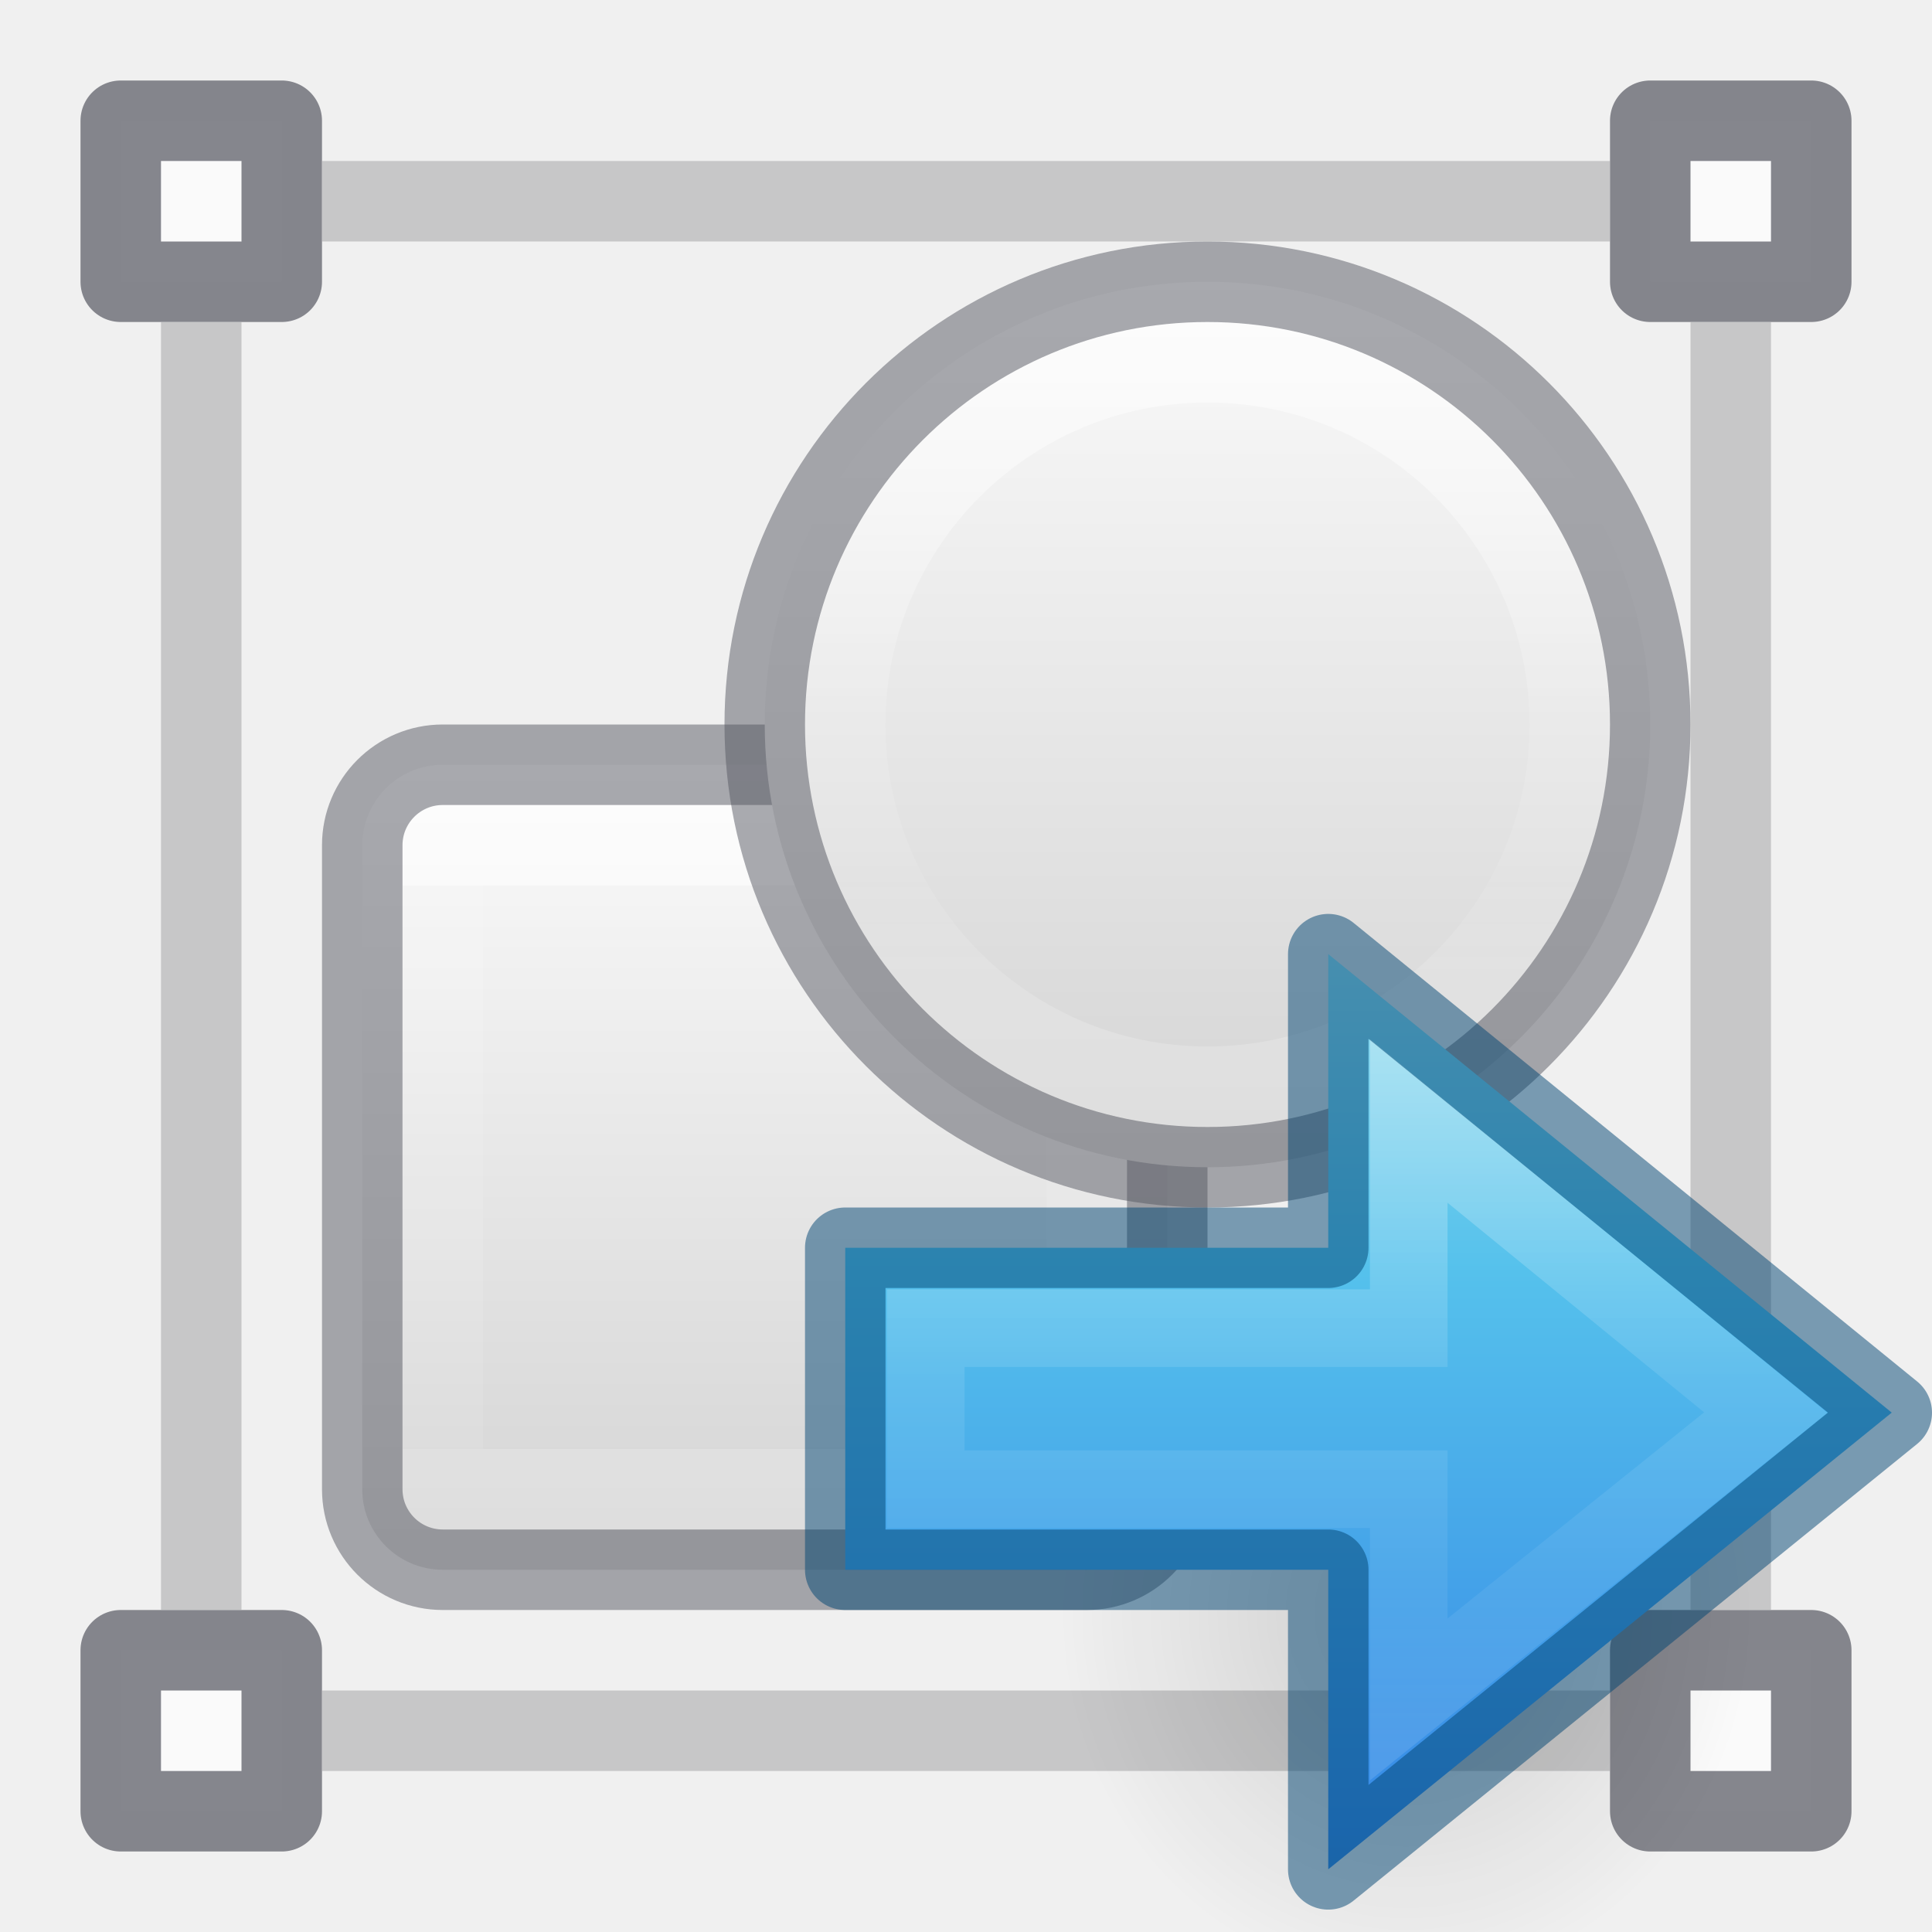
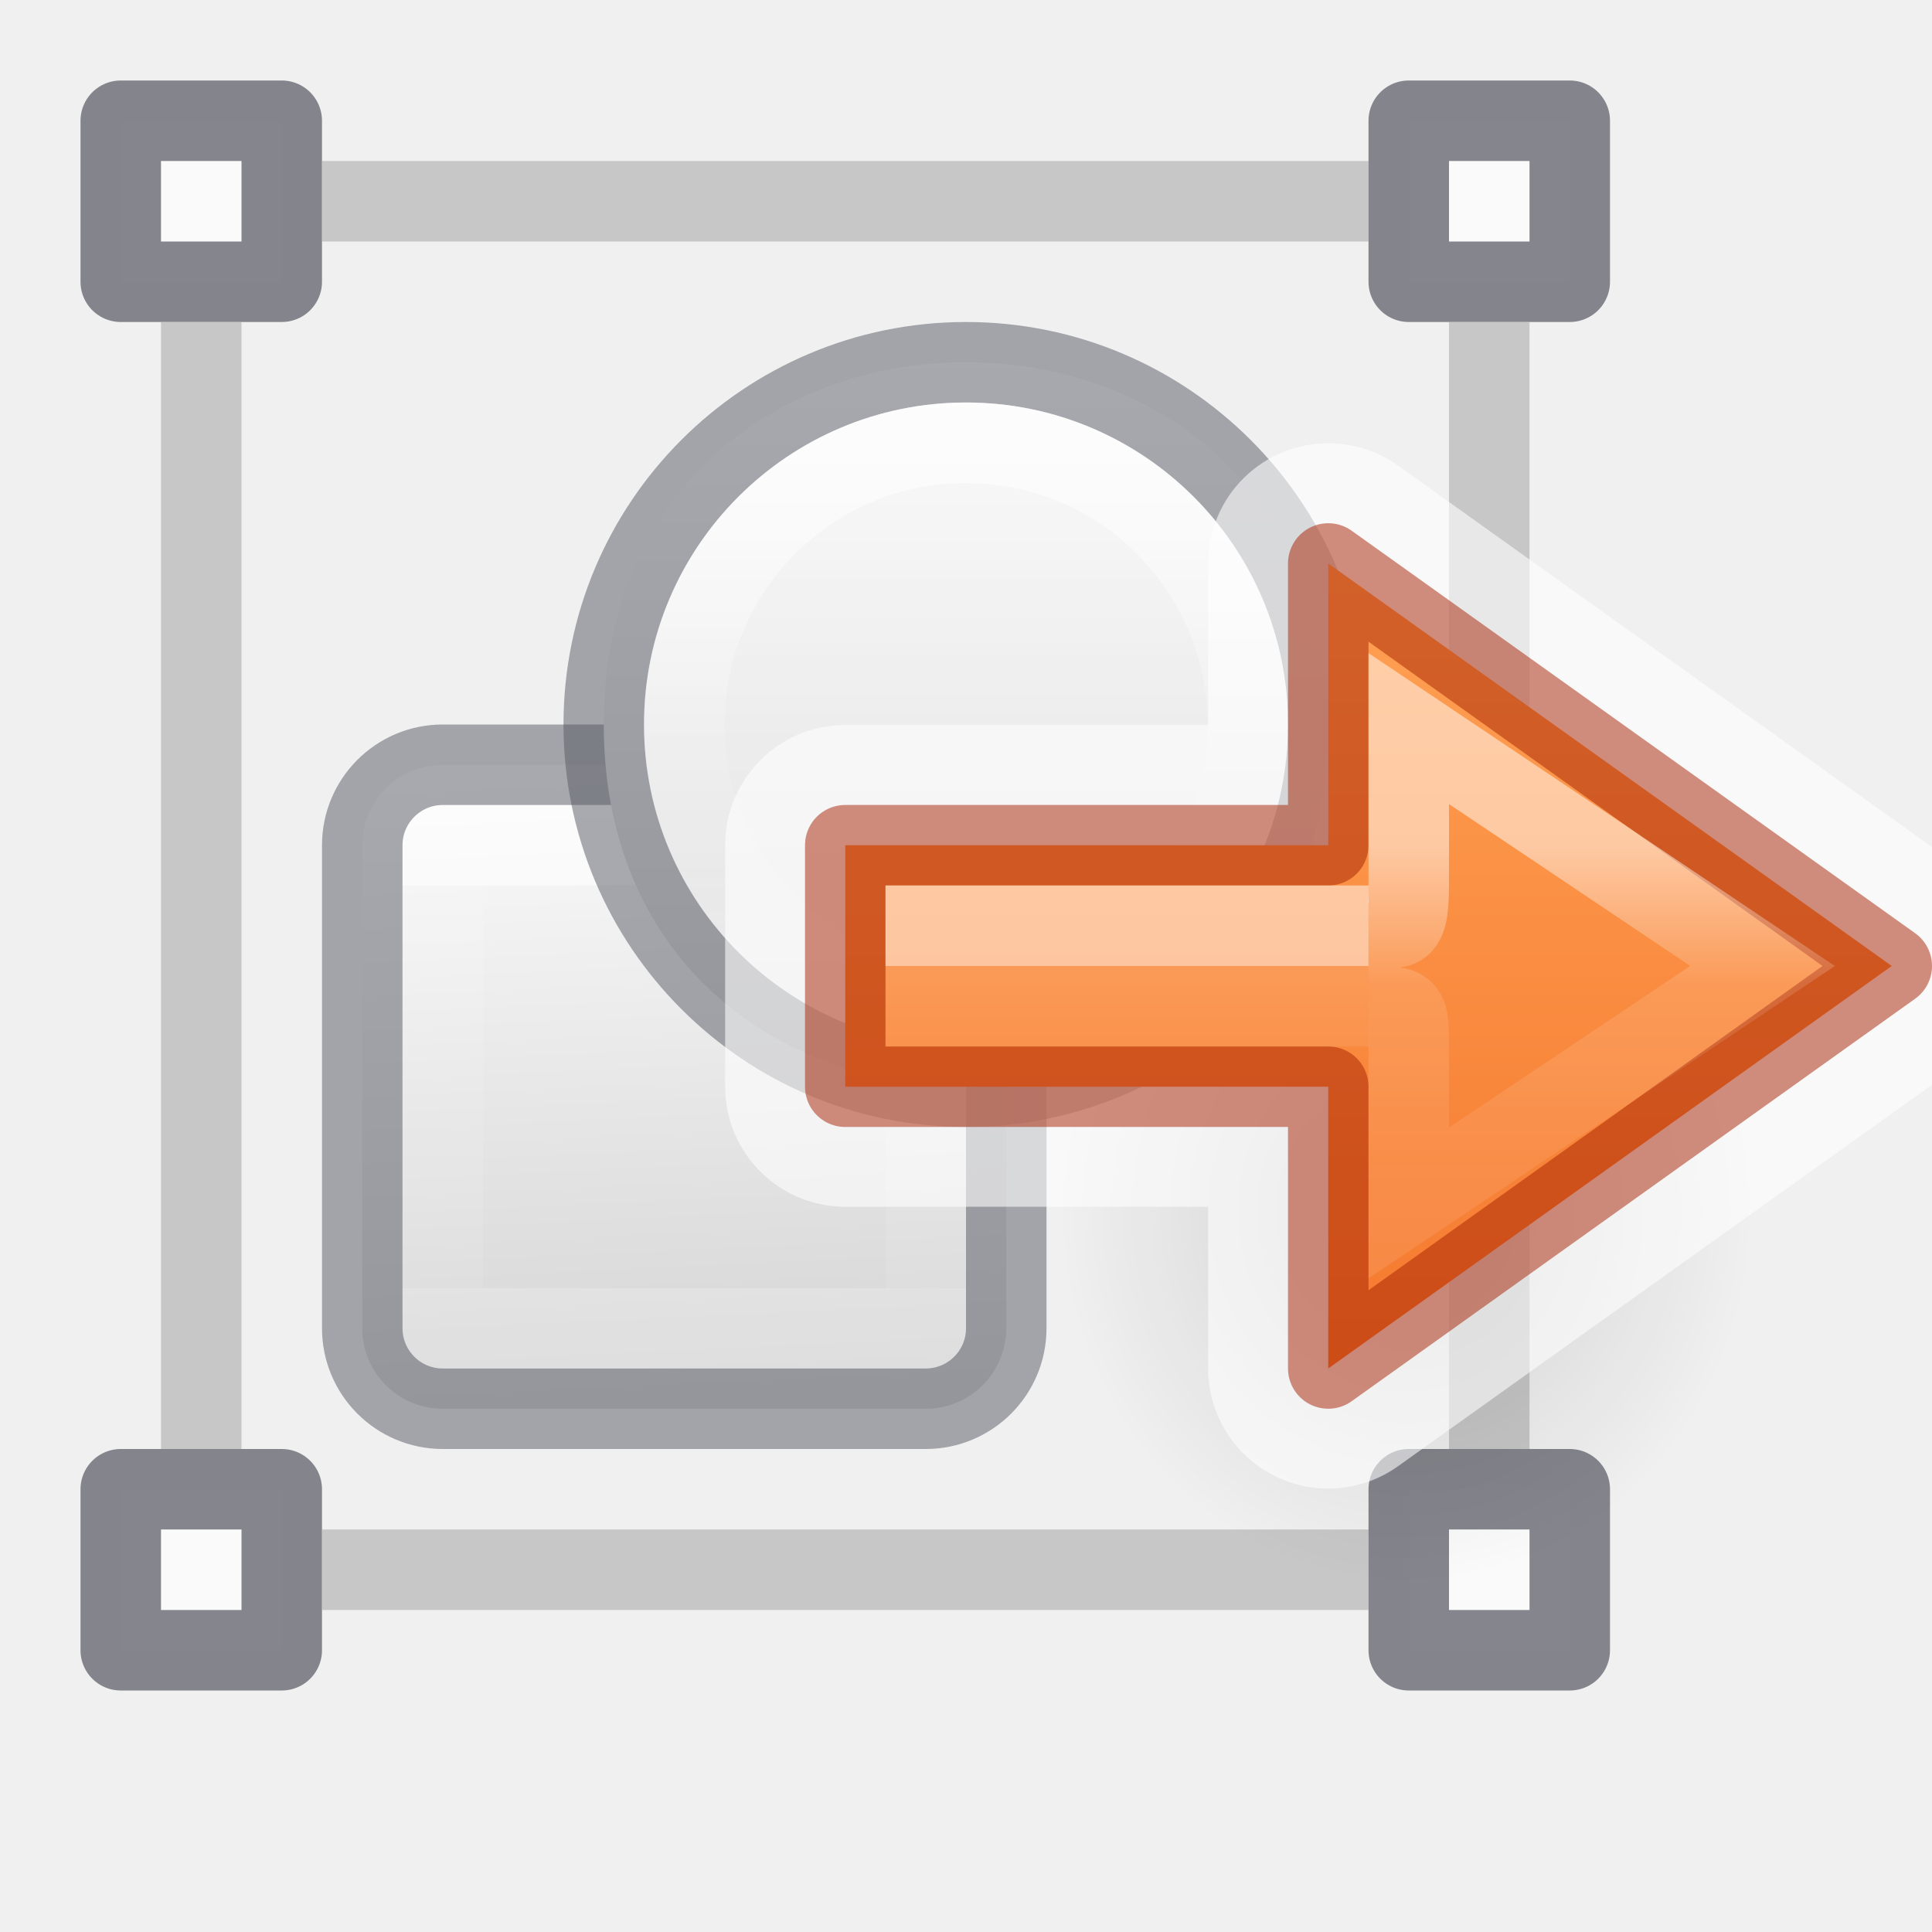
<svg xmlns="http://www.w3.org/2000/svg" xmlns:xlink="http://www.w3.org/1999/xlink" height="24" width="24">
-   <linearGradient id="a" gradientTransform="matrix(.4857154 0 0 .4562967 -34.78968 -5.734851)" gradientUnits="userSpaceOnUse" x1="25.132" x2="25.132" y1=".985" y2="47.013">
-     <stop offset="0" stop-color="#fafafa" />
-     <stop offset="1" stop-color="#d4d4d4" />
+   <linearGradient id="a" gradientUnits="userSpaceOnUse" x1="16" x2="16" y1="6.024" y2="17.524">
+     <stop offset="0" stop-color="#ffa154" />
+     <stop offset="1" stop-color="#f37329" />
  </linearGradient>
-   <linearGradient id="b" gradientUnits="userSpaceOnUse" x1="15.51" x2="15.51" y1="5" y2="13">
+   <linearGradient id="b" gradientUnits="userSpaceOnUse" x1="14" x2="14" y1="11.024" y2="12.024">
+     <stop offset="0" stop-color="#fff" />
+     <stop offset="0" stop-color="#fff" stop-opacity=".235" />
+     <stop offset="1" stop-color="#fff" stop-opacity=".157" />
+     <stop offset="1" stop-color="#fff" stop-opacity=".392" />
+   </linearGradient>
+   <linearGradient id="c" gradientUnits="userSpaceOnUse" x1="18.5" x2="18.5" y1="9.524" y2="13.524">
+     <stop offset="0" stop-color="#fff" />
+     <stop offset=".44" stop-color="#fff" stop-opacity=".235" />
+     <stop offset=".684" stop-color="#fff" stop-opacity=".212" />
+     <stop offset="1" stop-color="#fff" stop-opacity=".157" />
+     <stop offset="1" stop-color="#fff" stop-opacity=".175" />
+   </linearGradient>
+   <linearGradient id="d" gradientUnits="userSpaceOnUse" x1="29" x2="29" y1="6.5" y2="12">
    <stop offset="0" stop-color="#fff" />
    <stop offset=".498" stop-color="#fff" stop-opacity=".235" />
    <stop offset=".75" stop-color="#fff" stop-opacity=".157" />
    <stop offset="1" stop-color="#fff" stop-opacity=".392" />
  </linearGradient>
-   <linearGradient id="c" gradientTransform="matrix(.5263157 0 0 .5263157 3.684213 25.6842)" gradientUnits="userSpaceOnUse" x1="26.95" x2="26.95" xlink:href="#a" y1="-42.232" y2="-21.23" />
-   <linearGradient id="d" gradientUnits="userSpaceOnUse" x1="9.501" x2="9.501" y1="11" y2="18">
+   <linearGradient id="e" gradientTransform="matrix(.4857154 0 0 .4562967 -34.78968 -5.734851)" gradientUnits="userSpaceOnUse" x1="25.132" x2="25.132" y1=".985" y2="47.013">
+     <stop offset="0" stop-color="#fafafa" />
+     <stop offset="1" stop-color="#d4d4d4" />
+   </linearGradient>
+   <linearGradient id="f" gradientTransform="matrix(.4306219 0 0 .4306219 2.741631 22.6507)" gradientUnits="userSpaceOnUse" x1="26.95" x2="26.95" xlink:href="#e" y1="-42.232" y2="-21.23" />
+   <linearGradient id="g" gradientUnits="userSpaceOnUse" x1="9.501" x2="9.5" y1="11" y2="16">
    <stop offset="0" stop-color="#fff" />
    <stop offset="0" stop-color="#fff" stop-opacity=".235" />
    <stop offset="1" stop-color="#fff" stop-opacity=".157" />
    <stop offset="1" stop-color="#fff" stop-opacity=".392" />
  </linearGradient>
-   <linearGradient id="e" gradientTransform="matrix(.5263157 0 0 .5263157 3.184212 8.184197)" gradientUnits="userSpaceOnUse" x1="14.6" x2="14.6" xlink:href="#a" y1="2.656" y2="21.283" />
-   <radialGradient id="f" cx="24.837" cy="36.421" gradientTransform="matrix(-.2069866 0 0 -.2218742 17.49289 25.86445)" gradientUnits="userSpaceOnUse" r="15.645">
+   <linearGradient id="h" gradientTransform="matrix(.5263157 0 0 .5263157 3.184212 6.184197)" gradientUnits="userSpaceOnUse" x1="13.9" x2="14.6" xlink:href="#e" y1="6.3" y2="21.283" />
+   <radialGradient id="i" cx="24.837" cy="36.421" gradientTransform="matrix(-.2069866 0 0 -.2218742 17.49289 25.86445)" gradientUnits="userSpaceOnUse" r="15.645">
    <stop offset="0" />
    <stop offset="1" stop-opacity="0" />
  </radialGradient>
-   <linearGradient id="g" gradientTransform="matrix(.3691478 0 0 .3437951 2.631986 9.654715)" gradientUnits="userSpaceOnUse" x1="23.732" x2="23.732" y1="5.394" y2="39.735">
-     <stop offset="0" stop-color="#90dbec" />
-     <stop offset=".262" stop-color="#55c1ec" />
-     <stop offset=".705" stop-color="#3689e6" />
-     <stop offset="1" stop-color="#2b63a0" />
-   </linearGradient>
-   <linearGradient id="h" gradientTransform="matrix(0 -.5372019 .5768172 0 -15.99719 19.86562)" gradientUnits="userSpaceOnUse" x1="40.958" x2="18.681" y1="46.971" y2="46.971">
-     <stop offset="0" stop-color="#fff" />
-     <stop offset=".45" stop-color="#fff" stop-opacity=".235" />
-     <stop offset=".65" stop-color="#fff" stop-opacity=".157" />
-     <stop offset="1" stop-color="#fff" stop-opacity=".392" />
-   </linearGradient>
-   <rect fill="url(#e)" height="10" rx="1" width="10" x="4.5" y="9.5" />
-   <path d="m5.501 10.499h8v8h-8z" fill="none" opacity=".5" stroke="url(#d)" stroke-linecap="round" stroke-linejoin="round" />
-   <rect fill="none" height="10" opacity=".5" rx="1" stroke="#555761" stroke-linecap="round" stroke-linejoin="round" width="10" x="4.5" y="9.5" />
-   <path d="m20.5 9a5.5 5.5 0 1 1 -11 0 5.5 5.5 0 1 1 11 0z" fill="url(#c)" />
-   <g stroke-linecap="round" stroke-linejoin="round">
-     <path d="m19.5 9a4.5 4.5 0 1 1 -9 0 4.5 4.5 0 1 1 9 0z" fill="none" opacity=".5" stroke="url(#b)" />
-     <path d="m20.5 9a5.5 5.5 0 1 1 -11 0 5.5 5.5 0 1 1 11 0z" fill="none" opacity=".5" stroke="#555761" />
-     <path d="m1.5 1.5h2v2h-2z" fill="#fafafa" stroke="#7e8087" stroke-opacity=".949" />
-   </g>
-   <path d="m4 2.5h16" fill="none" opacity=".6" stroke="#abacae" />
-   <path d="m20.5 1.5h2v2h-2z" fill="#fafafa" stroke="#7e8087" stroke-linecap="round" stroke-linejoin="round" stroke-opacity=".949" />
-   <path d="m1.5 20.5h2v2h-2z" fill="#fafafa" stroke="#7e8087" stroke-linecap="round" stroke-linejoin="round" stroke-opacity=".949" />
-   <path d="m4 21.5h16" fill="none" opacity=".6" stroke="#abacae" />
-   <path d="m20.5 20.5h2v2h-2z" fill="#fafafa" stroke="#7e8087" stroke-linecap="round" stroke-linejoin="round" stroke-opacity=".949" />
-   <path d="m21.5 4v16" fill="none" opacity=".6" stroke="#abacae" />
-   <path d="m2.5 4v16" fill="none" opacity=".6" stroke="#abacae" />
-   <g transform="matrix(1.33333 0 0 1.33333 1 -3.66664)">
-     <path d="m9.114 17.784a3.238 3.471 0 1 1 6.477 0 3.238 3.471 0 0 1 -6.477 0z" fill="url(#f)" fill-rule="evenodd" opacity=".141" stroke-width=".75" />
-     <path d="m11.625 20.166 5.25-4.255-5.25-4.272v2.736h-4.5v3h4.5z" display="block" fill="url(#g)" stroke-width=".75" />
-     <g fill="none" stroke-miterlimit="7" transform="matrix(.7500019 0 0 .7500019 -.750002 13.25001)">
-       <path d="m17.5 7.111 4.435-3.563-4.435-3.623v2.574h-6v2h6z" display="block" opacity=".401" stroke="url(#h)" stroke-width=".964" />
-       <path d="m16.5 9.222 7-5.673-7-5.696v3.647h-6v4h6z" display="block" opacity=".5" stroke="#004372" stroke-linejoin="round" />
+   <rect fill="url(#h)" height="8" rx="1" width="8" x="4.5" y="9.5" />
+   <path d="m5.501 10.499h6l-.001 6.001h-6z" fill="none" opacity=".5" stroke="url(#g)" stroke-linecap="round" stroke-linejoin="round" />
+   <rect fill="none" height="8" opacity=".5" rx="1" stroke="#555761" stroke-linecap="round" stroke-linejoin="round" width="8" x="4.5" y="9.5" />
+   <path d="m16.5 9c.001 6.001-8.999 6.001-9 0-.001-6.001 8.999-6.001 9 0z" fill="url(#f)" stroke-width=".818" />
+   <path d="m1.5 1.5h2v2h-2z" fill="#fafafa" stroke="#7e8087" stroke-linecap="round" stroke-linejoin="round" stroke-opacity=".949" />
+   <path d="m4 2.5h13" fill="none" opacity=".6" stroke="#abacae" />
+   <path d="m17.5 1.5h2v2h-2z" fill="#fafafa" stroke="#7e8087" stroke-linecap="round" stroke-linejoin="round" stroke-opacity=".949" />
+   <path d="m1.5 18.5h2v2h-2z" fill="#fafafa" stroke="#7e8087" stroke-linecap="round" stroke-linejoin="round" stroke-opacity=".949" />
+   <path d="m4 19.5h13" fill="none" opacity=".6" stroke="#abacae" />
+   <path d="m17.5 18.5h2v2h-2z" fill="#fafafa" stroke="#7e8087" stroke-linecap="round" stroke-linejoin="round" stroke-opacity=".949" />
+   <path d="m18.5 4v14" fill="none" opacity=".6" stroke="#abacae" />
+   <path d="m2.5 4-0 14" fill="none" opacity=".6" stroke="#abacae" />
+   <path d="m16.5 9c0 2.485-2.015 4.5-4.5 4.5-2.485 0-4.5-2.015-4.5-4.5 0-2.485 2.015-4.5 4.5-4.5 2.485 0 4.5 2.015 4.5 4.5z" style="opacity:.5;fill:#fff;fill-opacity:.498;stroke:#555761;stroke-linecap:round;stroke-linejoin:round;stroke-miterlimit:7" />
+   <path d="m15.5 9c0 1.933-1.567 3.5-3.5 3.5s-3.5-1.567-3.5-3.5c0-1.933 1.567-3.5 3.5-3.5s3.5 1.567 3.5 3.5z" style="opacity:.5;fill:none;stroke-linecap:round;stroke-linejoin:round;stroke-miterlimit:7;stroke:url(#d)" />
+   <g transform="matrix(1.33333 0 0 1.33333 1 -8.66664)">
+     <path d="m9.114 17.784a3.238 3.471 0 1 1 6.477 0 3.238 3.471 0 0 1 -6.477 0z" fill="url(#i)" fill-rule="evenodd" opacity=".141" stroke-width=".75" />
+     <g transform="matrix(.7500019 0 0 .7500019 -.749979 7.23175)">
+       <g>
+         <path d="m16.529 4.531a1.492 1.492 0 0 0 -1.521 1.492v2.008h-4.508a1.492 1.492 0 0 0 -1.492 1.492v3a1.492 1.492 0 0 0 1.492 1.492h4.508v2.008a1.492 1.492 0 0 0 2.359 1.215l7-5a1.492 1.492 0 0 0 0-2.43l-7-5a1.492 1.492 0 0 0 -.838-.277z" display="block" fill="#fff" fill-opacity=".582" />
+         <path d="m16.5 16.024 7-5-7-5v3.5h-6v3h6z" style="display:block;stroke:#a62100;stroke-linecap:round;stroke-linejoin:round;stroke-opacity:.502;fill:url(#a)" />
+         <g fill="none">
+           <path d="m17 10.524h-5.5v1h5.5" opacity=".5" stroke="url(#b)" />
+           <path d="m17 11.524c.5 0 .5 0 .5.5v1.943l4.395-2.943-4.395-2.949v1.949c0 .689-.152.5-.5.5" opacity=".5" stroke="url(#c)" />
+         </g>
+       </g>
+       <g fill="none">
+         <path d="m17 10.524h-5.5v1h5.5" opacity=".5" />
+         <path d="m17 11.524c.5 0 .5 0 .5.5v1.943l4.395-2.943-4.395-2.949v1.949c0 .689-.152.5-.5.5" opacity=".5" />
+       </g>
    </g>
  </g>
</svg>
